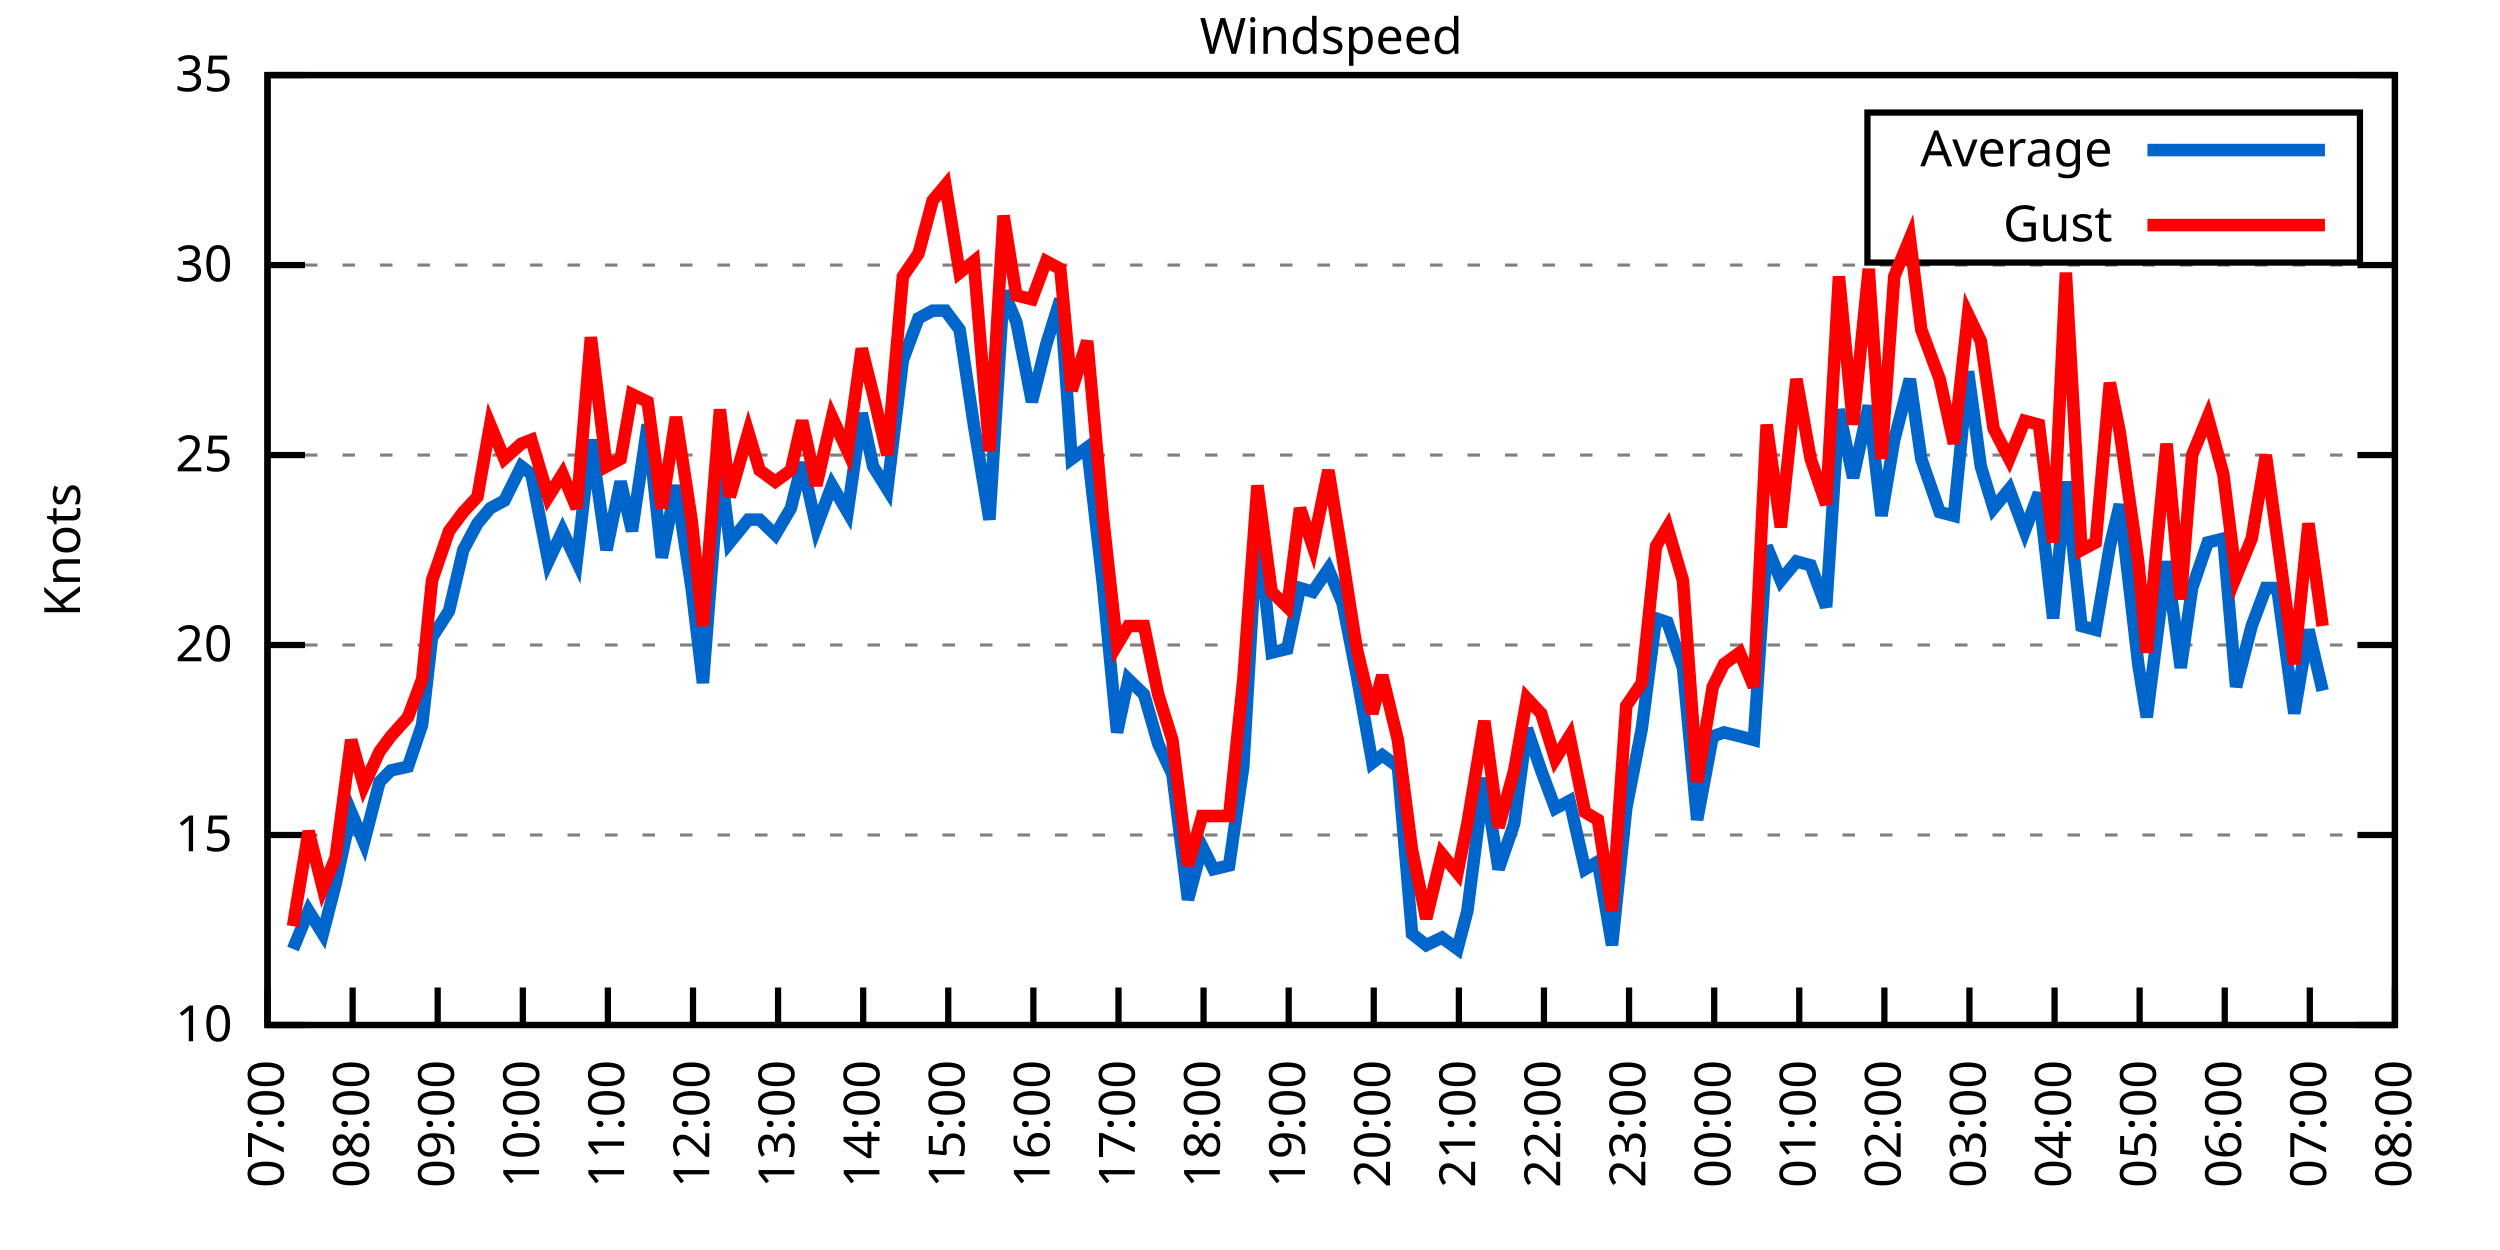
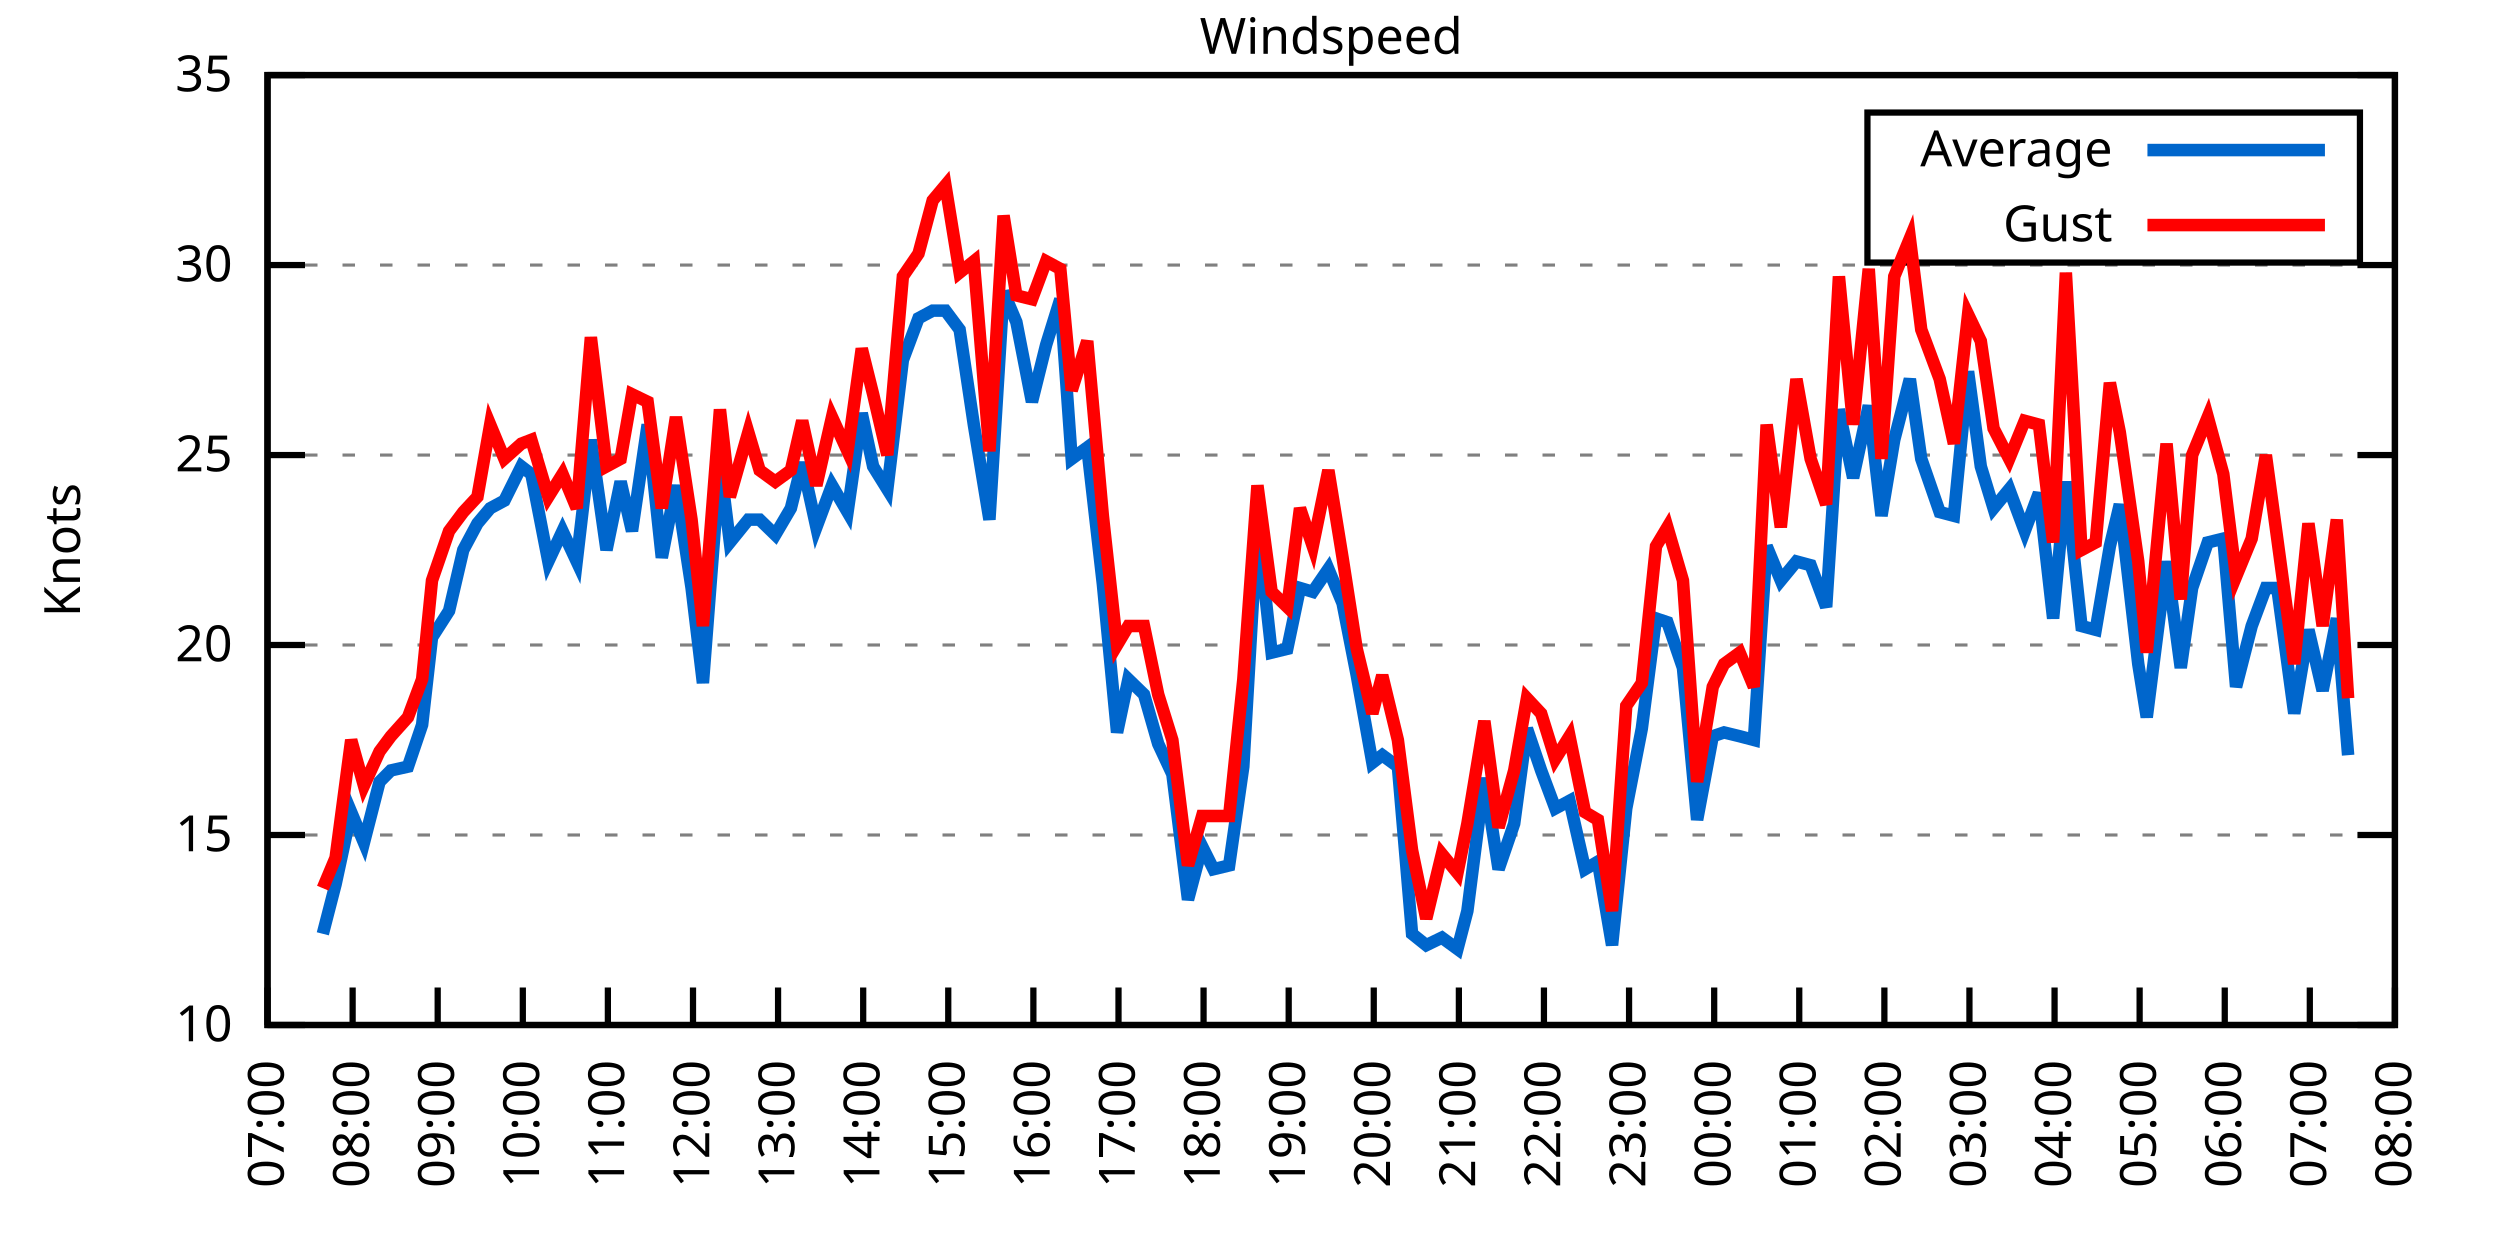
<svg xmlns="http://www.w3.org/2000/svg" xmlns:xlink="http://www.w3.org/1999/xlink" width="400" height="200" viewBox="0 0 400 200">
  <g id="gnuplot_canvas">
    <rect x="0" y="0" width="400" height="200" fill="none" />
    <defs>
      <circle id="gpDot" r="0.5" stroke-width="0.5" stroke="currentColor" />
      <path id="gpPt0" stroke-width="0.333" stroke="currentColor" d="M-1,0 h2 M0,-1 v2" />
      <path id="gpPt1" stroke-width="0.333" stroke="currentColor" d="M-1,-1 L1,1 M1,-1 L-1,1" />
      <path id="gpPt2" stroke-width="0.333" stroke="currentColor" d="M-1,0 L1,0 M0,-1 L0,1 M-1,-1 L1,1 M-1,1 L1,-1" />
      <rect id="gpPt3" stroke-width="0.333" stroke="currentColor" x="-1" y="-1" width="2" height="2" />
      <rect id="gpPt4" stroke-width="0.333" stroke="currentColor" fill="currentColor" x="-1" y="-1" width="2" height="2" />
      <circle id="gpPt5" stroke-width="0.333" stroke="currentColor" cx="0" cy="0" r="1" />
      <use xlink:href="#gpPt5" id="gpPt6" fill="currentColor" stroke="none" />
      <path id="gpPt7" stroke-width="0.333" stroke="currentColor" d="M0,-1.33 L-1.33,0.67 L1.33,0.67 z" />
      <use xlink:href="#gpPt7" id="gpPt8" fill="currentColor" stroke="none" />
      <use xlink:href="#gpPt7" id="gpPt9" stroke="currentColor" transform="rotate(180)" />
      <use xlink:href="#gpPt9" id="gpPt10" fill="currentColor" stroke="none" />
      <use xlink:href="#gpPt3" id="gpPt11" stroke="currentColor" transform="rotate(45)" />
      <use xlink:href="#gpPt11" id="gpPt12" fill="currentColor" stroke="none" />
      <path id="gpPt13" stroke-width="0.333" stroke="currentColor" d="M0,1.330 L1.265,0.411 L0.782,-1.067 L-0.782,-1.076 L-1.265,0.411 z" />
      <use xlink:href="#gpPt13" id="gpPt14" fill="currentColor" stroke="none" />
      <filter id="textbox" filterUnits="objectBoundingBox" x="0" y="0" height="1" width="1">
        <feFlood flood-color="white" flood-opacity="1" result="bgnd" />
        <feComposite in="SourceGraphic" in2="bgnd" operator="atop" />
      </filter>
      <filter id="greybox" filterUnits="objectBoundingBox" x="0" y="0" height="1" width="1">
        <feFlood flood-color="lightgrey" flood-opacity="1" result="grey" />
        <feComposite in="SourceGraphic" in2="grey" operator="atop" />
      </filter>
    </defs>
    <g fill="none" color="white" stroke="currentColor" stroke-width="1.00" stroke-linecap="butt" stroke-linejoin="miter">
</g>
    <g fill="none" color="black" stroke="currentColor" stroke-width="1.00" stroke-linecap="butt" stroke-linejoin="miter">
      <g stroke="none" shape-rendering="crispEdges">
        <polygon fill="rgb(255, 255, 255)" points="42.80,164.00 383.18,164.00 383.18,12.02 42.80,12.02 " />
      </g>
    </g>
    <g fill="none" color="black" stroke="currentColor" stroke-width="1.00" stroke-linecap="butt" stroke-linejoin="miter">
</g>
    <g fill="none" color="black" stroke="black" stroke-width="0.50" stroke-linecap="butt" stroke-linejoin="miter">
</g>
    <g fill="none" color="gray" stroke="currentColor" stroke-width="0.50" stroke-linecap="butt" stroke-linejoin="miter">
      <path stroke="gray" stroke-dasharray="2,4" class="gridline" d="M42.80,164.00 L383.19,164.00  " />
    </g>
    <g fill="none" color="gray" stroke="gray" stroke-width="1.00" stroke-linecap="butt" stroke-linejoin="miter">
</g>
    <g fill="none" color="black" stroke="currentColor" stroke-width="1.00" stroke-linecap="butt" stroke-linejoin="miter">
      <path stroke="black" d="M42.80,164.00 L48.80,164.00 M383.19,164.00 L377.19,164.00  " />
      <g transform="translate(37.20,166.60)" stroke="none" fill="black" font-family="Sans" font-size="8.00" text-anchor="end">
        <text>
          <tspan font-family="Sans"> 10</tspan>
        </text>
      </g>
    </g>
    <g fill="none" color="black" stroke="currentColor" stroke-width="1.00" stroke-linecap="butt" stroke-linejoin="miter">
</g>
    <g fill="none" color="black" stroke="black" stroke-width="0.50" stroke-linecap="butt" stroke-linejoin="miter">
</g>
    <g fill="none" color="gray" stroke="currentColor" stroke-width="0.50" stroke-linecap="butt" stroke-linejoin="miter">
      <path stroke="gray" stroke-dasharray="2,4" class="gridline" d="M42.80,133.60 L383.19,133.60  " />
    </g>
    <g fill="none" color="gray" stroke="gray" stroke-width="1.00" stroke-linecap="butt" stroke-linejoin="miter">
</g>
    <g fill="none" color="black" stroke="currentColor" stroke-width="1.00" stroke-linecap="butt" stroke-linejoin="miter">
      <path stroke="black" d="M42.80,133.60 L48.80,133.60 M383.19,133.60 L377.19,133.60  " />
      <g transform="translate(37.20,136.20)" stroke="none" fill="black" font-family="Sans" font-size="8.00" text-anchor="end">
        <text>
          <tspan font-family="Sans"> 15</tspan>
        </text>
      </g>
    </g>
    <g fill="none" color="black" stroke="currentColor" stroke-width="1.00" stroke-linecap="butt" stroke-linejoin="miter">
</g>
    <g fill="none" color="black" stroke="black" stroke-width="0.50" stroke-linecap="butt" stroke-linejoin="miter">
</g>
    <g fill="none" color="gray" stroke="currentColor" stroke-width="0.50" stroke-linecap="butt" stroke-linejoin="miter">
      <path stroke="gray" stroke-dasharray="2,4" class="gridline" d="M42.80,103.20 L383.19,103.20  " />
    </g>
    <g fill="none" color="gray" stroke="gray" stroke-width="1.00" stroke-linecap="butt" stroke-linejoin="miter">
</g>
    <g fill="none" color="black" stroke="currentColor" stroke-width="1.00" stroke-linecap="butt" stroke-linejoin="miter">
      <path stroke="black" d="M42.80,103.20 L48.80,103.20 M383.19,103.20 L377.19,103.20  " />
      <g transform="translate(37.20,105.80)" stroke="none" fill="black" font-family="Sans" font-size="8.00" text-anchor="end">
        <text>
          <tspan font-family="Sans"> 20</tspan>
        </text>
      </g>
    </g>
    <g fill="none" color="black" stroke="currentColor" stroke-width="1.00" stroke-linecap="butt" stroke-linejoin="miter">
</g>
    <g fill="none" color="black" stroke="black" stroke-width="0.50" stroke-linecap="butt" stroke-linejoin="miter">
</g>
    <g fill="none" color="gray" stroke="currentColor" stroke-width="0.50" stroke-linecap="butt" stroke-linejoin="miter">
      <path stroke="gray" stroke-dasharray="2,4" class="gridline" d="M42.80,72.81 L383.19,72.81  " />
    </g>
    <g fill="none" color="gray" stroke="gray" stroke-width="1.00" stroke-linecap="butt" stroke-linejoin="miter">
</g>
    <g fill="none" color="black" stroke="currentColor" stroke-width="1.00" stroke-linecap="butt" stroke-linejoin="miter">
      <path stroke="black" d="M42.80,72.81 L48.80,72.81 M383.19,72.81 L377.19,72.81  " />
      <g transform="translate(37.20,75.41)" stroke="none" fill="black" font-family="Sans" font-size="8.00" text-anchor="end">
        <text>
          <tspan font-family="Sans"> 25</tspan>
        </text>
      </g>
    </g>
    <g fill="none" color="black" stroke="currentColor" stroke-width="1.00" stroke-linecap="butt" stroke-linejoin="miter">
</g>
    <g fill="none" color="black" stroke="black" stroke-width="0.50" stroke-linecap="butt" stroke-linejoin="miter">
</g>
    <g fill="none" color="gray" stroke="currentColor" stroke-width="0.50" stroke-linecap="butt" stroke-linejoin="miter">
      <path stroke="gray" stroke-dasharray="2,4" class="gridline" d="M42.80,42.41 L383.19,42.41  " />
    </g>
    <g fill="none" color="gray" stroke="gray" stroke-width="1.00" stroke-linecap="butt" stroke-linejoin="miter">
</g>
    <g fill="none" color="black" stroke="currentColor" stroke-width="1.00" stroke-linecap="butt" stroke-linejoin="miter">
      <path stroke="black" d="M42.80,42.41 L48.80,42.41 M383.19,42.41 L377.19,42.41  " />
      <g transform="translate(37.20,45.01)" stroke="none" fill="black" font-family="Sans" font-size="8.00" text-anchor="end">
        <text>
          <tspan font-family="Sans"> 30</tspan>
        </text>
      </g>
    </g>
    <g fill="none" color="black" stroke="currentColor" stroke-width="1.00" stroke-linecap="butt" stroke-linejoin="miter">
</g>
    <g fill="none" color="black" stroke="black" stroke-width="0.50" stroke-linecap="butt" stroke-linejoin="miter">
</g>
    <g fill="none" color="gray" stroke="currentColor" stroke-width="0.50" stroke-linecap="butt" stroke-linejoin="miter">
      <path stroke="gray" stroke-dasharray="2,4" class="gridline" d="M42.80,12.01 L383.19,12.01  " />
    </g>
    <g fill="none" color="gray" stroke="gray" stroke-width="1.00" stroke-linecap="butt" stroke-linejoin="miter">
</g>
    <g fill="none" color="black" stroke="currentColor" stroke-width="1.00" stroke-linecap="butt" stroke-linejoin="miter">
      <path stroke="black" d="M42.80,12.01 L48.80,12.01 M383.19,12.01 L377.19,12.01  " />
      <g transform="translate(37.20,14.61)" stroke="none" fill="black" font-family="Sans" font-size="8.00" text-anchor="end">
        <text>
          <tspan font-family="Sans"> 35</tspan>
        </text>
      </g>
    </g>
    <g fill="none" color="black" stroke="currentColor" stroke-width="1.00" stroke-linecap="butt" stroke-linejoin="miter">
      <path stroke="black" d="M42.80,164.00 L42.80,158.00  " />
      <g transform="translate(45.40,169.60) rotate(270.00)" stroke="none" fill="black" font-family="Sans" font-size="8.00" text-anchor="end">
        <text>
          <tspan font-family="Sans">07:00</tspan>
        </text>
      </g>
    </g>
    <g fill="none" color="black" stroke="currentColor" stroke-width="1.00" stroke-linecap="butt" stroke-linejoin="miter">
      <path stroke="black" d="M56.42,164.00 L56.42,158.00  " />
      <g transform="translate(59.02,169.60) rotate(270.00)" stroke="none" fill="black" font-family="Sans" font-size="8.00" text-anchor="end">
        <text>
          <tspan font-family="Sans">08:00</tspan>
        </text>
      </g>
    </g>
    <g fill="none" color="black" stroke="currentColor" stroke-width="1.00" stroke-linecap="butt" stroke-linejoin="miter">
      <path stroke="black" d="M70.03,164.00 L70.03,158.00  " />
      <g transform="translate(72.63,169.60) rotate(270.00)" stroke="none" fill="black" font-family="Sans" font-size="8.00" text-anchor="end">
        <text>
          <tspan font-family="Sans">09:00</tspan>
        </text>
      </g>
    </g>
    <g fill="none" color="black" stroke="currentColor" stroke-width="1.00" stroke-linecap="butt" stroke-linejoin="miter">
      <path stroke="black" d="M83.65,164.00 L83.65,158.00  " />
      <g transform="translate(86.25,169.60) rotate(270.00)" stroke="none" fill="black" font-family="Sans" font-size="8.00" text-anchor="end">
        <text>
          <tspan font-family="Sans">10:00</tspan>
        </text>
      </g>
    </g>
    <g fill="none" color="black" stroke="currentColor" stroke-width="1.00" stroke-linecap="butt" stroke-linejoin="miter">
      <path stroke="black" d="M97.26,164.00 L97.26,158.00  " />
      <g transform="translate(99.86,169.60) rotate(270.00)" stroke="none" fill="black" font-family="Sans" font-size="8.00" text-anchor="end">
        <text>
          <tspan font-family="Sans">11:00</tspan>
        </text>
      </g>
    </g>
    <g fill="none" color="black" stroke="currentColor" stroke-width="1.00" stroke-linecap="butt" stroke-linejoin="miter">
      <path stroke="black" d="M110.88,164.00 L110.88,158.00  " />
      <g transform="translate(113.48,169.60) rotate(270.00)" stroke="none" fill="black" font-family="Sans" font-size="8.00" text-anchor="end">
        <text>
          <tspan font-family="Sans">12:00</tspan>
        </text>
      </g>
    </g>
    <g fill="none" color="black" stroke="currentColor" stroke-width="1.00" stroke-linecap="butt" stroke-linejoin="miter">
      <path stroke="black" d="M124.49,164.00 L124.49,158.00  " />
      <g transform="translate(127.09,169.60) rotate(270.00)" stroke="none" fill="black" font-family="Sans" font-size="8.00" text-anchor="end">
        <text>
          <tspan font-family="Sans">13:00</tspan>
        </text>
      </g>
    </g>
    <g fill="none" color="black" stroke="currentColor" stroke-width="1.00" stroke-linecap="butt" stroke-linejoin="miter">
      <path stroke="black" d="M138.11,164.00 L138.11,158.00  " />
      <g transform="translate(140.71,169.60) rotate(270.00)" stroke="none" fill="black" font-family="Sans" font-size="8.00" text-anchor="end">
        <text>
          <tspan font-family="Sans">14:00</tspan>
        </text>
      </g>
    </g>
    <g fill="none" color="black" stroke="currentColor" stroke-width="1.00" stroke-linecap="butt" stroke-linejoin="miter">
      <path stroke="black" d="M151.72,164.00 L151.72,158.00  " />
      <g transform="translate(154.32,169.60) rotate(270.00)" stroke="none" fill="black" font-family="Sans" font-size="8.00" text-anchor="end">
        <text>
          <tspan font-family="Sans">15:00</tspan>
        </text>
      </g>
    </g>
    <g fill="none" color="black" stroke="currentColor" stroke-width="1.00" stroke-linecap="butt" stroke-linejoin="miter">
      <path stroke="black" d="M165.34,164.00 L165.34,158.00  " />
      <g transform="translate(167.94,169.60) rotate(270.00)" stroke="none" fill="black" font-family="Sans" font-size="8.00" text-anchor="end">
        <text>
          <tspan font-family="Sans">16:00</tspan>
        </text>
      </g>
    </g>
    <g fill="none" color="black" stroke="currentColor" stroke-width="1.00" stroke-linecap="butt" stroke-linejoin="miter">
      <path stroke="black" d="M178.96,164.00 L178.96,158.00  " />
      <g transform="translate(181.56,169.60) rotate(270.00)" stroke="none" fill="black" font-family="Sans" font-size="8.00" text-anchor="end">
        <text>
          <tspan font-family="Sans">17:00</tspan>
        </text>
      </g>
    </g>
    <g fill="none" color="black" stroke="currentColor" stroke-width="1.00" stroke-linecap="butt" stroke-linejoin="miter">
      <path stroke="black" d="M192.57,164.00 L192.57,158.00  " />
      <g transform="translate(195.17,169.60) rotate(270.00)" stroke="none" fill="black" font-family="Sans" font-size="8.00" text-anchor="end">
        <text>
          <tspan font-family="Sans">18:00</tspan>
        </text>
      </g>
    </g>
    <g fill="none" color="black" stroke="currentColor" stroke-width="1.00" stroke-linecap="butt" stroke-linejoin="miter">
      <path stroke="black" d="M206.19,164.00 L206.19,158.00  " />
      <g transform="translate(208.79,169.60) rotate(270.00)" stroke="none" fill="black" font-family="Sans" font-size="8.00" text-anchor="end">
        <text>
          <tspan font-family="Sans">19:00</tspan>
        </text>
      </g>
    </g>
    <g fill="none" color="black" stroke="currentColor" stroke-width="1.00" stroke-linecap="butt" stroke-linejoin="miter">
      <path stroke="black" d="M219.80,164.00 L219.80,158.00  " />
      <g transform="translate(222.40,169.60) rotate(270.00)" stroke="none" fill="black" font-family="Sans" font-size="8.00" text-anchor="end">
        <text>
          <tspan font-family="Sans">20:00</tspan>
        </text>
      </g>
    </g>
    <g fill="none" color="black" stroke="currentColor" stroke-width="1.00" stroke-linecap="butt" stroke-linejoin="miter">
      <path stroke="black" d="M233.42,164.00 L233.42,158.00  " />
      <g transform="translate(236.02,169.60) rotate(270.00)" stroke="none" fill="black" font-family="Sans" font-size="8.00" text-anchor="end">
        <text>
          <tspan font-family="Sans">21:00</tspan>
        </text>
      </g>
    </g>
    <g fill="none" color="black" stroke="currentColor" stroke-width="1.00" stroke-linecap="butt" stroke-linejoin="miter">
      <path stroke="black" d="M247.03,164.00 L247.03,158.00  " />
      <g transform="translate(249.63,169.60) rotate(270.00)" stroke="none" fill="black" font-family="Sans" font-size="8.00" text-anchor="end">
        <text>
          <tspan font-family="Sans">22:00</tspan>
        </text>
      </g>
    </g>
    <g fill="none" color="black" stroke="currentColor" stroke-width="1.00" stroke-linecap="butt" stroke-linejoin="miter">
      <path stroke="black" d="M260.65,164.00 L260.65,158.00  " />
      <g transform="translate(263.25,169.60) rotate(270.00)" stroke="none" fill="black" font-family="Sans" font-size="8.00" text-anchor="end">
        <text>
          <tspan font-family="Sans">23:00</tspan>
        </text>
      </g>
    </g>
    <g fill="none" color="black" stroke="currentColor" stroke-width="1.00" stroke-linecap="butt" stroke-linejoin="miter">
      <path stroke="black" d="M274.27,164.00 L274.27,158.00  " />
      <g transform="translate(276.87,169.60) rotate(270.00)" stroke="none" fill="black" font-family="Sans" font-size="8.00" text-anchor="end">
        <text>
          <tspan font-family="Sans">00:00</tspan>
        </text>
      </g>
    </g>
    <g fill="none" color="black" stroke="currentColor" stroke-width="1.00" stroke-linecap="butt" stroke-linejoin="miter">
      <path stroke="black" d="M287.88,164.00 L287.88,158.00  " />
      <g transform="translate(290.48,169.60) rotate(270.00)" stroke="none" fill="black" font-family="Sans" font-size="8.00" text-anchor="end">
        <text>
          <tspan font-family="Sans">01:00</tspan>
        </text>
      </g>
    </g>
    <g fill="none" color="black" stroke="currentColor" stroke-width="1.00" stroke-linecap="butt" stroke-linejoin="miter">
      <path stroke="black" d="M301.50,164.00 L301.50,158.00  " />
      <g transform="translate(304.10,169.60) rotate(270.00)" stroke="none" fill="black" font-family="Sans" font-size="8.00" text-anchor="end">
        <text>
          <tspan font-family="Sans">02:00</tspan>
        </text>
      </g>
    </g>
    <g fill="none" color="black" stroke="currentColor" stroke-width="1.00" stroke-linecap="butt" stroke-linejoin="miter">
      <path stroke="black" d="M315.11,164.00 L315.11,158.00  " />
      <g transform="translate(317.71,169.60) rotate(270.00)" stroke="none" fill="black" font-family="Sans" font-size="8.00" text-anchor="end">
        <text>
          <tspan font-family="Sans">03:00</tspan>
        </text>
      </g>
    </g>
    <g fill="none" color="black" stroke="currentColor" stroke-width="1.00" stroke-linecap="butt" stroke-linejoin="miter">
      <path stroke="black" d="M328.73,164.00 L328.73,158.00  " />
      <g transform="translate(331.33,169.60) rotate(270.00)" stroke="none" fill="black" font-family="Sans" font-size="8.00" text-anchor="end">
        <text>
          <tspan font-family="Sans">04:00</tspan>
        </text>
      </g>
    </g>
    <g fill="none" color="black" stroke="currentColor" stroke-width="1.00" stroke-linecap="butt" stroke-linejoin="miter">
      <path stroke="black" d="M342.34,164.00 L342.34,158.00  " />
      <g transform="translate(344.94,169.60) rotate(270.00)" stroke="none" fill="black" font-family="Sans" font-size="8.00" text-anchor="end">
        <text>
          <tspan font-family="Sans">05:00</tspan>
        </text>
      </g>
    </g>
    <g fill="none" color="black" stroke="currentColor" stroke-width="1.00" stroke-linecap="butt" stroke-linejoin="miter">
      <path stroke="black" d="M355.96,164.00 L355.96,158.00  " />
      <g transform="translate(358.56,169.60) rotate(270.00)" stroke="none" fill="black" font-family="Sans" font-size="8.00" text-anchor="end">
        <text>
          <tspan font-family="Sans">06:00</tspan>
        </text>
      </g>
    </g>
    <g fill="none" color="black" stroke="currentColor" stroke-width="1.00" stroke-linecap="butt" stroke-linejoin="miter">
      <path stroke="black" d="M369.57,164.00 L369.57,158.00  " />
      <g transform="translate(372.17,169.60) rotate(270.00)" stroke="none" fill="black" font-family="Sans" font-size="8.00" text-anchor="end">
        <text>
          <tspan font-family="Sans">07:00</tspan>
        </text>
      </g>
    </g>
    <g fill="none" color="black" stroke="currentColor" stroke-width="1.00" stroke-linecap="butt" stroke-linejoin="miter">
      <path stroke="black" d="M383.19,164.00 L383.19,158.00  " />
      <g transform="translate(385.79,169.60) rotate(270.00)" stroke="none" fill="black" font-family="Sans" font-size="8.00" text-anchor="end">
        <text>
          <tspan font-family="Sans">08:00</tspan>
        </text>
      </g>
    </g>
    <g fill="none" color="black" stroke="currentColor" stroke-width="1.00" stroke-linecap="butt" stroke-linejoin="miter">
</g>
    <g fill="none" color="black" stroke="currentColor" stroke-width="1.00" stroke-linecap="butt" stroke-linejoin="miter">
      <path stroke="black" d="M42.80,12.01 L42.80,164.00 L383.19,164.00 L383.19,12.01 L42.80,12.01 Z  " />
    </g>
    <g fill="none" color="black" stroke="currentColor" stroke-width="1.00" stroke-linecap="butt" stroke-linejoin="miter">
</g>
    <g fill="none" color="black" stroke="currentColor" stroke-width="1.00" stroke-linecap="butt" stroke-linejoin="miter">
      <path stroke="black" d="M298.79,42.01 L298.79,18.01 L377.59,18.01 L377.59,42.01 L298.79,42.01 Z  " />
    </g>
    <g id="Windspeed_plot_1">
      <g fill="none" color="white" stroke="black" stroke-width="2.00" stroke-linecap="butt" stroke-linejoin="miter">
</g>
      <g fill="none" color="black" stroke="currentColor" stroke-width="2.00" stroke-linecap="butt" stroke-linejoin="miter">
        <g transform="translate(337.99,26.61)" stroke="none" fill="black" font-family="Sans" font-size="8.00" text-anchor="end">
          <text>
            <tspan font-family="Sans">Average</tspan>
          </text>
        </g>
      </g>
      <g fill="none" color="black" stroke="currentColor" stroke-width="2.00" stroke-linecap="butt" stroke-linejoin="miter">
-         <path stroke="rgb(  0, 102, 204)" d="M343.59,24.01 L371.99,24.01 M46.88,151.84 L49.38,145.76 L51.65,149.41 L53.69,141.51 L56.19,129.95 L58.23,134.82   L60.73,125.09 L62.54,123.27 L65.27,122.66 L67.54,115.97 L69.12,101.99 L71.85,97.73 L74.12,88.00 L76.39,83.75   L78.43,81.32 L80.70,80.10 L83.42,74.63 L85.01,75.85 L87.73,89.83 L90.00,84.97 L92.27,89.83 L94.54,70.37   L97.04,88.00 L99.30,77.06 L101.12,84.97 L103.62,67.94 L105.89,89.22 L108.15,77.67 L110.65,94.08 L112.47,109.28   L115.19,74.02 L116.78,86.79 L119.73,83.14 L121.54,83.14 L124.04,85.57 L126.54,81.32 L128.35,74.02 L130.62,84.36   L133.12,77.67 L135.61,81.93 L137.88,66.12 L139.70,74.63 L141.97,78.28 L144.46,57.61 L146.96,50.92 L149.23,49.70   L151.27,49.70 L153.54,52.74 L155.81,67.94 L158.31,83.14 L160.57,46.66 L162.62,51.53 L165.11,64.29 L167.38,55.18   L169.65,47.88 L171.47,73.41 L173.96,71.59 L176.46,93.48 L178.73,117.19 L180.54,108.68 L183.04,111.11 L185.31,119.01   L187.58,123.87 L190.08,143.94 L192.34,135.43 L194.16,139.07 L196.66,138.47 L198.93,122.66 L201.19,83.75 L203.46,104.42   L205.96,103.81 L208.00,94.08 L210.04,94.69 L212.54,91.04 L214.81,96.52 L217.08,108.07 L219.58,122.05 L221.16,120.83   L223.66,122.66 L225.93,149.41 L228.20,151.23 L230.70,150.02 L233.19,151.84 L234.78,145.76 L237.50,124.48 L239.77,139.07   L242.27,131.78 L244.31,116.58 L246.58,123.27 L248.85,129.35 L251.12,128.13 L253.61,139.07 L255.66,137.86 L257.93,151.23   L260.20,129.35 L262.69,116.58 L264.96,98.95 L266.78,99.56 L269.27,106.85 L271.54,131.17 L274.04,117.80 L275.85,117.19   L278.35,117.80 L280.62,118.40 L282.66,87.40 L284.93,92.87 L287.43,89.83 L289.70,90.44 L292.19,97.12 L294.23,65.51   L296.50,76.45 L299.00,64.90 L301.04,82.53 L303.08,70.37 L305.58,60.65 L307.40,73.41 L310.35,81.93 L312.62,82.53   L314.89,59.43 L316.93,74.63 L318.97,81.32 L321.47,78.28 L323.96,84.97 L326.23,78.89 L328.50,98.95 L330.54,77.06   L333.04,100.16 L335.31,100.77 L337.58,87.40 L339.17,80.71 L342.12,106.24 L343.48,114.76 L346.65,89.83 L348.92,106.85   L350.74,94.08 L353.24,86.79 L355.73,86.18 L357.77,109.89 L360.27,100.16 L362.54,94.08 L364.36,94.08 L367.08,114.15   L369.35,100.77 L371.62,110.50  " />
+         <path stroke="rgb(  0, 102, 204)" d="M343.59,24.01 L371.99,24.01 M51.65,149.41 L53.69,141.51 L56.19,129.95 L58.23,134.82 L60.73,125.09 L62.54,123.27   L65.27,122.66 L67.54,115.97 L69.12,101.99 L71.85,97.73 L74.12,88.00 L76.39,83.75 L78.43,81.32 L80.70,80.10   L83.42,74.63 L85.01,75.85 L87.73,89.83 L90.00,84.97 L92.27,89.83 L94.54,70.37 L97.04,88.00 L99.30,77.06   L101.12,84.97 L103.62,67.94 L105.89,89.22 L108.15,77.67 L110.65,94.08 L112.47,109.28 L115.19,74.02 L116.78,86.79   L119.73,83.14 L121.54,83.14 L124.04,85.57 L126.54,81.32 L128.35,74.02 L130.62,84.36 L133.12,77.67 L135.61,81.93   L137.88,66.12 L139.70,74.63 L141.97,78.28 L144.46,57.61 L146.96,50.92 L149.23,49.70 L151.27,49.70 L153.54,52.74   L155.81,67.94 L158.31,83.14 L160.57,46.66 L162.62,51.53 L165.11,64.29 L167.38,55.18 L169.65,47.88 L171.47,73.41   L173.96,71.59 L176.46,93.48 L178.73,117.19 L180.54,108.68 L183.04,111.11 L185.31,119.01 L187.58,123.87 L190.08,143.94   L192.34,135.43 L194.16,139.07 L196.66,138.47 L198.93,122.66 L201.19,83.75 L203.46,104.42 L205.96,103.81 L208.00,94.08   L210.04,94.69 L212.54,91.04 L214.81,96.52 L217.08,108.07 L219.58,122.05 L221.16,120.83 L223.66,122.66 L225.93,149.41   L228.20,151.23 L230.70,150.02 L233.19,151.84 L234.78,145.76 L237.50,124.48 L239.77,139.07 L242.27,131.78 L244.31,116.58   L246.58,123.27 L248.85,129.35 L251.12,128.13 L253.61,139.07 L255.66,137.86 L257.93,151.23 L260.20,129.35 L262.69,116.58   L264.96,98.95 L266.78,99.56 L269.27,106.85 L271.54,131.17 L274.04,117.80 L275.85,117.19 L278.35,117.80 L280.62,118.40   L282.66,87.40 L284.93,92.87 L287.43,89.83 L289.70,90.44 L292.19,97.12 L294.23,65.51 L296.50,76.45 L299.00,64.90   L301.04,82.53 L303.08,70.37 L305.58,60.65 L307.40,73.41 L310.35,81.93 L312.62,82.53 L314.89,59.43 L316.93,74.63   L318.97,81.32 L321.47,78.28 L323.96,84.97 L326.23,78.89 L328.50,98.95 L330.54,77.06 L333.04,100.16 L335.31,100.77   L337.58,87.40 L339.17,80.71 L342.12,106.24 L343.48,114.76 L346.65,89.83 L348.92,106.85 L350.74,94.08 L353.24,86.79   L355.73,86.18 L357.77,109.89 L360.27,100.16 L362.54,94.08 L364.36,94.08 L367.08,114.15 L369.35,100.77 L371.62,110.50   L373.89,98.95 L375.70,120.83  " />
      </g>
    </g>
    <g id="Windspeed_plot_2">
      <g fill="none" color="black" stroke="currentColor" stroke-width="2.00" stroke-linecap="butt" stroke-linejoin="miter">
        <g transform="translate(337.99,38.61)" stroke="none" fill="black" font-family="Sans" font-size="8.00" text-anchor="end">
          <text>
            <tspan font-family="Sans">Gust</tspan>
          </text>
        </g>
      </g>
      <g fill="none" color="black" stroke="currentColor" stroke-width="2.00" stroke-linecap="butt" stroke-linejoin="miter">
-         <path stroke="rgb(255,   0,   0)" d="M343.59,36.01 L371.99,36.01 M46.88,148.19 L49.38,132.99 L51.65,142.11 L53.69,137.25 L56.19,118.40 L58.23,125.70   L60.73,120.23 L62.54,117.80 L65.27,114.76 L67.54,108.68 L69.12,92.87 L71.85,84.97 L74.12,81.93 L76.39,79.49   L78.43,67.94 L80.70,73.41 L83.42,70.98 L85.01,70.37 L87.73,79.49 L90.00,75.85 L92.27,81.32 L94.54,53.96   L97.04,74.63 L99.30,73.41 L101.12,63.08 L103.62,64.29 L105.89,81.32 L108.15,66.73 L110.65,83.14 L112.47,100.16   L115.19,65.51 L116.78,79.49 L119.73,69.16 L121.54,75.24 L124.04,77.06 L126.54,75.24 L128.35,67.33 L130.62,77.67   L133.12,66.73 L135.61,72.20 L137.88,55.78 L139.70,63.08 L141.97,72.81 L144.46,44.23 L146.96,40.58 L149.23,32.07   L151.27,29.64 L153.54,43.62 L155.81,41.80 L158.31,72.20 L160.57,34.50 L162.62,47.27 L165.11,47.88 L167.38,41.80   L169.65,43.02 L171.47,62.47 L173.96,54.57 L176.46,82.53 L178.73,103.20 L180.54,100.16 L183.04,100.16 L185.31,111.11   L187.58,118.40 L190.08,138.47 L192.34,130.56 L194.16,130.56 L196.66,130.56 L198.93,108.68 L201.19,77.67 L203.46,94.69   L205.96,97.12 L208.00,81.32 L210.04,87.40 L212.54,75.24 L214.81,89.22 L217.08,103.81 L219.58,114.15 L221.16,108.07   L223.66,118.40 L225.93,136.03 L228.20,146.98 L230.70,136.64 L233.19,139.68 L234.78,131.78 L237.50,115.36 L239.77,132.39   L242.27,123.27 L244.31,111.72 L246.58,114.15 L248.85,121.44 L251.12,117.80 L253.61,129.95 L255.66,131.17 L257.93,145.76   L260.20,112.93 L262.69,109.28 L264.96,87.40 L266.78,84.36 L269.27,92.87 L271.54,125.09 L274.04,109.89 L275.85,106.24   L278.35,104.42 L280.62,109.89 L282.66,67.94 L284.93,84.36 L287.43,60.65 L289.70,73.41 L292.19,80.71 L294.23,44.23   L296.50,67.94 L299.00,43.02 L301.04,73.41 L303.08,44.23 L305.58,38.15 L307.40,52.74 L310.35,60.65 L312.62,70.98   L314.89,50.31 L316.93,54.57 L318.97,68.55 L321.47,73.41 L323.96,67.33 L326.23,67.94 L328.50,86.79 L330.54,43.62   L333.04,88.00 L335.31,86.79 L337.58,61.25 L339.17,69.16 L342.12,89.83 L343.48,104.42 L346.65,70.98 L348.92,95.91   L350.74,72.81 L353.24,66.73 L355.73,75.85 L357.77,92.26 L360.27,86.18 L362.54,72.81 L364.36,86.18 L367.08,106.24   L369.35,83.75 L371.62,100.16  " />
+         <path stroke="rgb(255,   0,   0)" d="M343.59,36.01 L371.99,36.01 M51.65,142.11 L53.69,137.25 L56.19,118.40 L58.23,125.70 L60.73,120.23 L62.54,117.80   L65.27,114.76 L67.54,108.68 L69.12,92.87 L71.85,84.97 L74.12,81.93 L76.39,79.49 L78.43,67.94 L80.70,73.41   L83.42,70.98 L85.01,70.37 L87.73,79.49 L90.00,75.85 L92.27,81.32 L94.54,53.96 L97.04,74.63 L99.30,73.41   L101.12,63.08 L103.62,64.29 L105.89,81.32 L108.15,66.73 L110.65,83.14 L112.47,100.16 L115.19,65.51 L116.78,79.49   L119.73,69.16 L121.54,75.24 L124.04,77.06 L126.54,75.24 L128.35,67.33 L130.62,77.67 L133.12,66.73 L135.61,72.20   L137.88,55.78 L139.70,63.08 L141.97,72.81 L144.46,44.23 L146.96,40.58 L149.23,32.07 L151.27,29.64 L153.54,43.62   L155.81,41.80 L158.31,72.20 L160.57,34.50 L162.62,47.27 L165.11,47.88 L167.38,41.80 L169.65,43.02 L171.47,62.47   L173.96,54.57 L176.46,82.53 L178.73,103.20 L180.54,100.16 L183.04,100.16 L185.31,111.11 L187.58,118.40 L190.08,138.47   L192.34,130.56 L194.16,130.56 L196.66,130.56 L198.93,108.68 L201.19,77.67 L203.46,94.69 L205.96,97.12 L208.00,81.32   L210.04,87.40 L212.54,75.24 L214.81,89.22 L217.08,103.81 L219.58,114.15 L221.16,108.07 L223.66,118.40 L225.93,136.03   L228.20,146.98 L230.70,136.64 L233.19,139.68 L234.78,131.78 L237.50,115.36 L239.77,132.39 L242.27,123.27 L244.31,111.72   L246.58,114.15 L248.85,121.44 L251.12,117.80 L253.61,129.95 L255.66,131.17 L257.93,145.76 L260.20,112.93 L262.69,109.28   L264.96,87.40 L266.78,84.36 L269.27,92.87 L271.54,125.09 L274.04,109.89 L275.85,106.24 L278.35,104.42 L280.62,109.89   L282.66,67.94 L284.93,84.36 L287.43,60.65 L289.70,73.41 L292.19,80.71 L294.23,44.23 L296.50,67.94 L299.00,43.02   L301.04,73.41 L303.08,44.23 L305.58,38.15 L307.40,52.74 L310.35,60.65 L312.62,70.98 L314.89,50.31 L316.93,54.57   L318.97,68.55 L321.47,73.41 L323.96,67.33 L326.23,67.94 L328.50,86.79 L330.54,43.62 L333.04,88.00 L335.31,86.79   L337.58,61.25 L339.17,69.16 L342.12,89.83 L343.48,104.42 L346.65,70.98 L348.92,95.91 L350.74,72.81 L353.24,66.73   L355.73,75.85 L357.77,92.26 L360.27,86.18 L362.54,72.81 L364.36,86.18 L367.08,106.24 L369.35,83.75 L371.62,100.16   L373.89,83.14 L375.70,111.72  " />
      </g>
    </g>
    <g fill="none" color="black" stroke="currentColor" stroke-width="2.00" stroke-linecap="butt" stroke-linejoin="miter">
</g>
    <g fill="none" color="black" stroke="black" stroke-width="1.00" stroke-linecap="butt" stroke-linejoin="miter">
</g>
    <g fill="none" color="black" stroke="currentColor" stroke-width="1.00" stroke-linecap="butt" stroke-linejoin="miter">
      <path stroke="black" d="M42.80,12.01 L42.80,164.00 L383.19,164.00 L383.19,12.01 L42.80,12.01 Z  " />
      <g transform="translate(12.80,88.01) rotate(270.00)" stroke="none" fill="black" font-family="Sans" font-size="8.00" text-anchor="middle">
        <text>
          <tspan font-family="Sans">Knots</tspan>
        </text>
      </g>
    </g>
    <g fill="none" color="black" stroke="currentColor" stroke-width="1.00" stroke-linecap="butt" stroke-linejoin="miter">
</g>
    <g fill="none" color="black" stroke="currentColor" stroke-width="1.00" stroke-linecap="butt" stroke-linejoin="miter">
      <g transform="translate(212.99,8.61)" stroke="none" fill="black" font-family="Sans" font-size="8.00" text-anchor="middle">
        <text>
          <tspan font-family="Sans">Windspeed</tspan>
        </text>
      </g>
    </g>
    <g fill="none" color="black" stroke="currentColor" stroke-width="1.00" stroke-linecap="butt" stroke-linejoin="miter">
</g>
  </g>
</svg>
